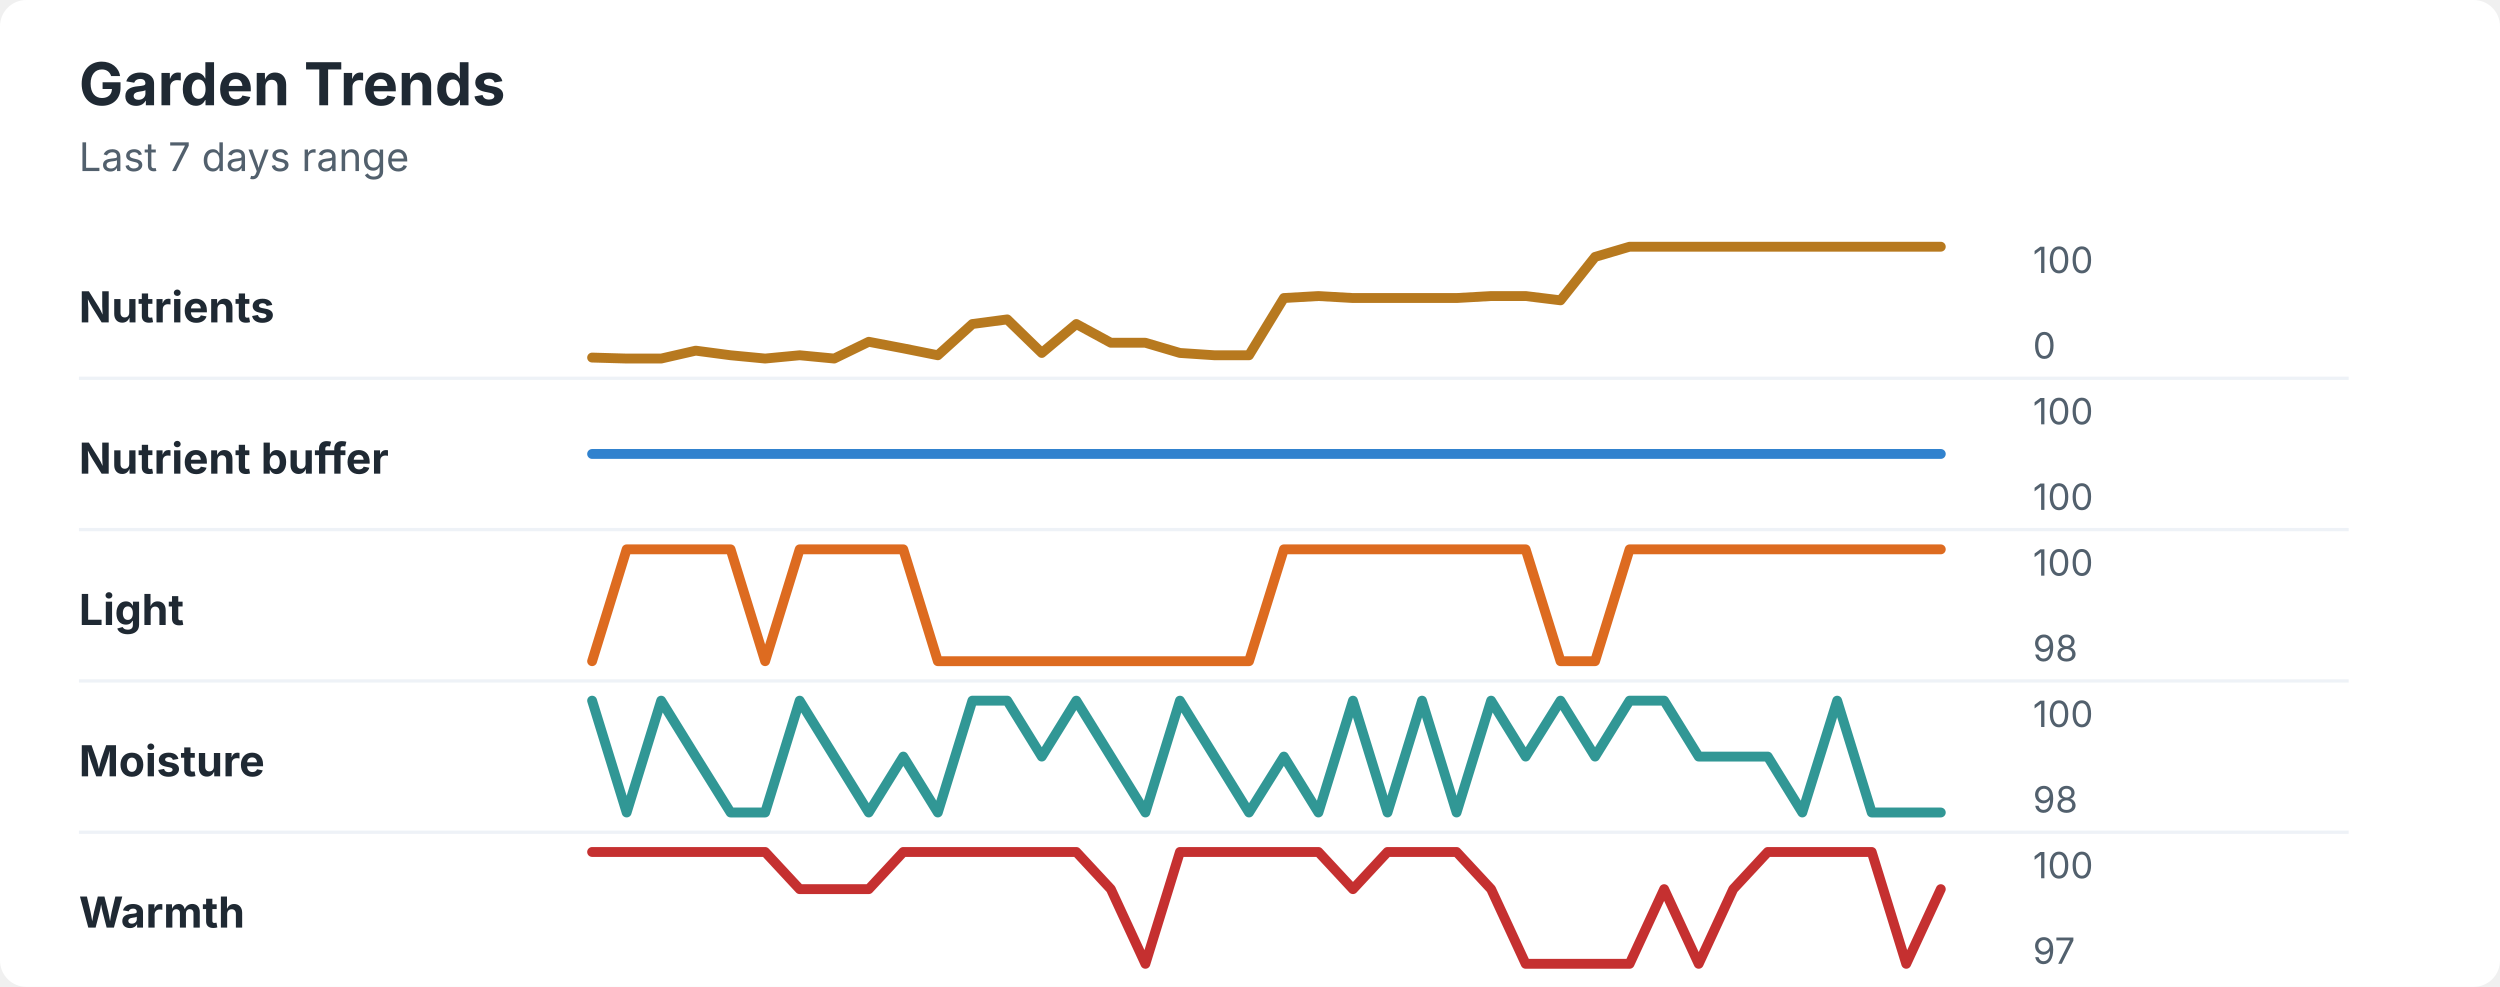
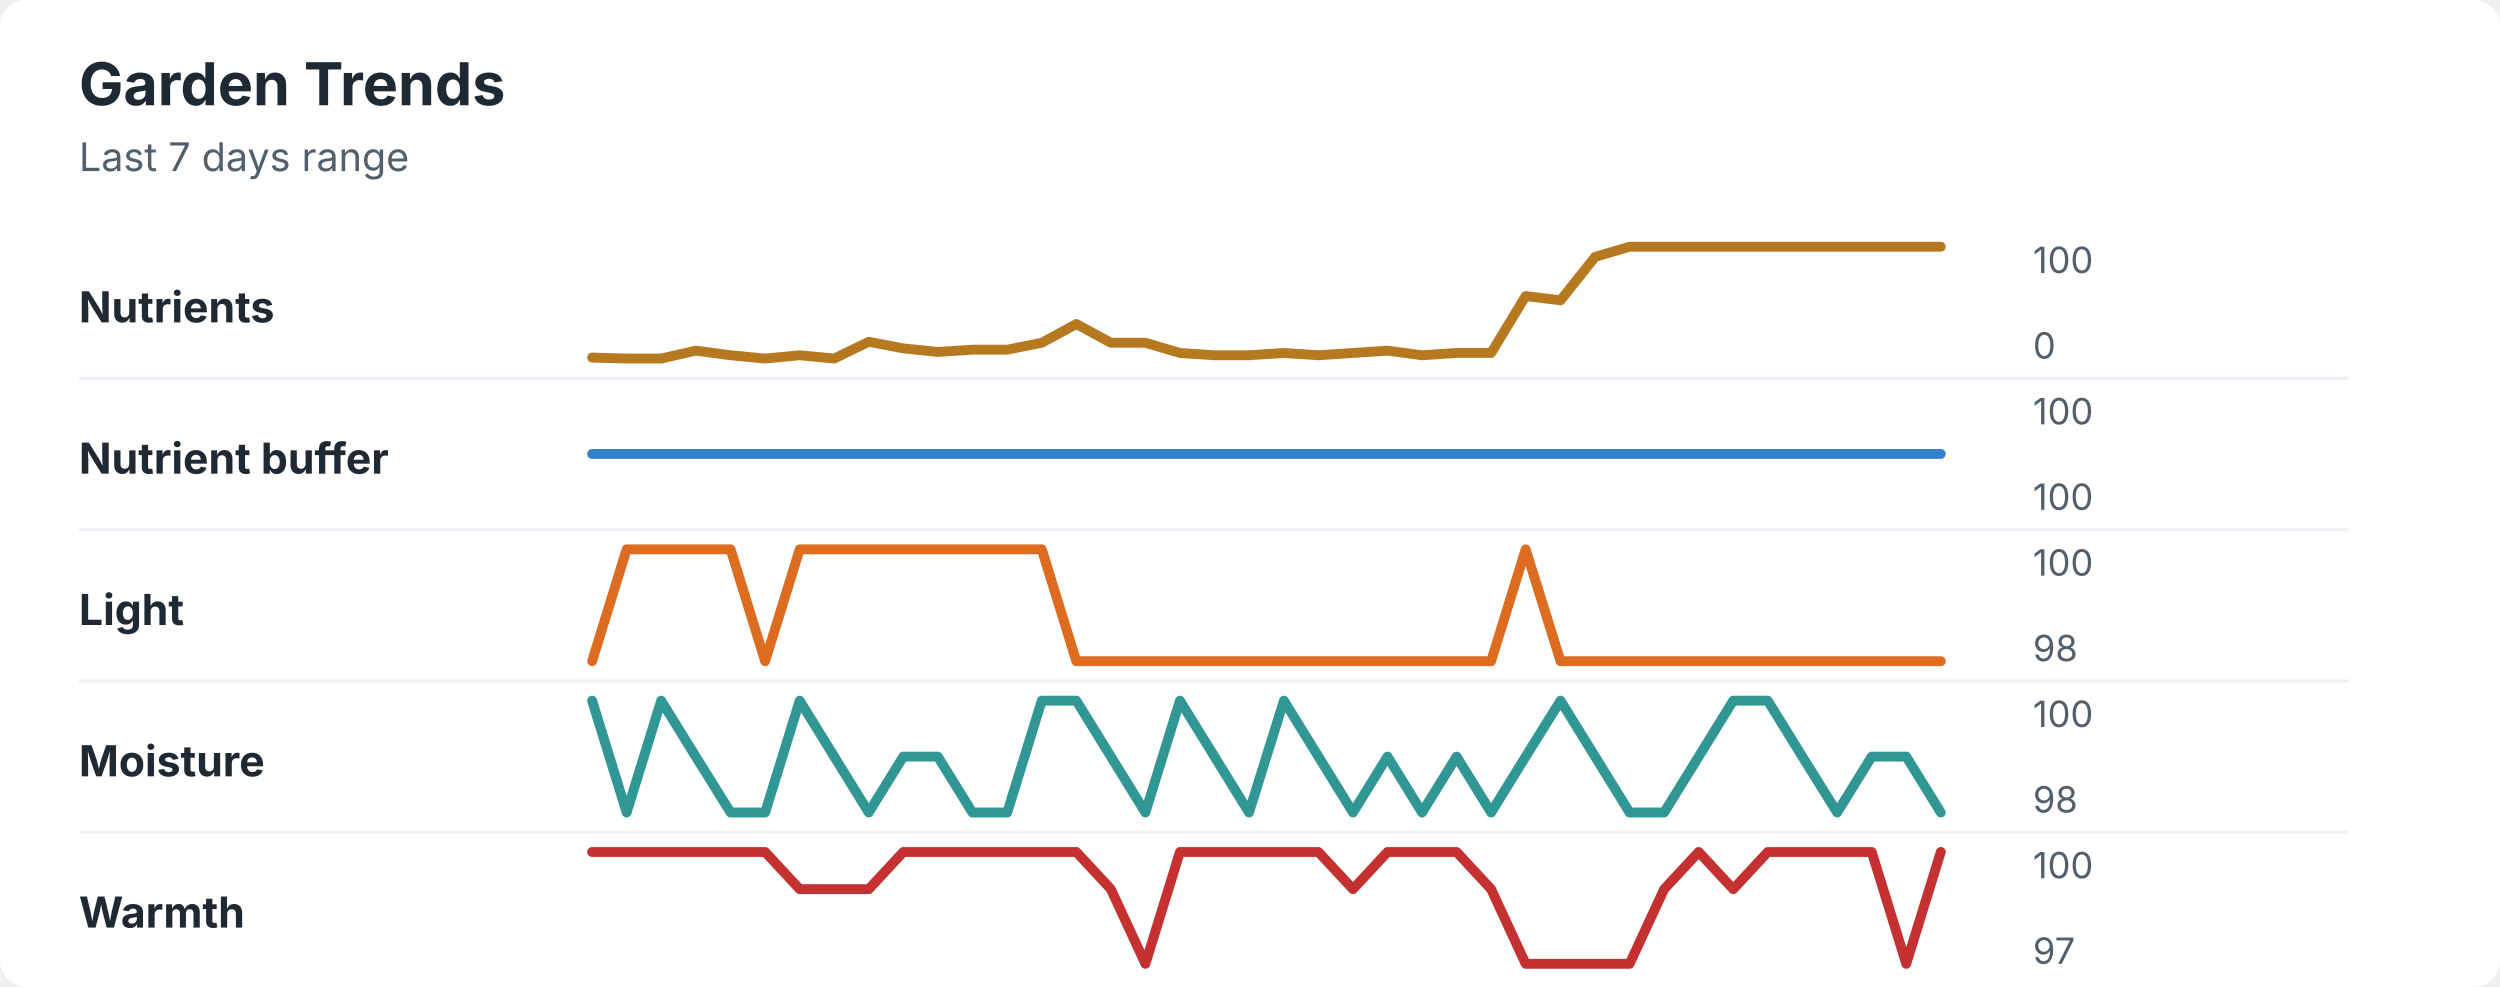
<svg xmlns="http://www.w3.org/2000/svg" width="760" height="300" viewBox="0 0 760 300" role="img" aria-labelledby="title desc">
  <rect width="760" height="300" rx="8" fill="#ffffff" />
  <style>
    text { font-family: -apple-system, BlinkMacSystemFont, "Segoe UI", sans-serif; }
    .title { font-size: 18px; font-weight: 700; fill: #1f2933; }
    .subtitle { font-size: 12px; fill: #52606d; }
    .label { font-size: 13px; font-weight: 650; fill: #1f2933; }
    .axis-value { font-size: 11px; fill: #52606d; }
    .separator { stroke: #eef2f7; stroke-width: 1; }
  </style>
  <text x="24" y="32" class="title">Garden Trends</text>
  <text x="24" y="52" class="subtitle">Last 7 days range</text>
  <text x="24" y="98" class="label">Nutrients</text>
-   <polyline points="180.0,108.7 190.5,109.0 201.0,109.0 211.5,106.6 222.1,108.0 232.6,109.0 243.1,108.0 253.6,109.0 264.1,103.9 274.6,105.9 285.1,108.0 295.6,98.5 306.2,97.1 316.7,107.3 327.2,98.5 337.7,104.2 348.2,104.2 358.7,107.3 369.2,108.0 379.7,108.0 390.3,90.6 400.8,90.0 411.3,90.6 421.8,90.6 432.3,90.6 442.8,90.6 453.3,90.0 463.8,90.0 474.4,91.3 484.9,78.1 495.4,75.0 505.9,75.0 516.4,75.0 526.9,75.0 537.4,75.0 547.9,75.0 558.5,75.0 569.0,75.0 579.5,75.0 590.0,75.0 " fill="none" stroke="#b7791f" stroke-width="3" stroke-linecap="round" stroke-linejoin="round" />
+   <polyline points="180.0,108.7 190.5,109.0 201.0,109.0 211.5,106.6 222.1,108.0 232.6,109.0 243.1,108.0 253.6,109.0 264.1,103.9 274.6,105.9 285.1,107.0 295.6,106.3 306.2,106.3 316.7,104.2 327.2,98.5 337.7,104.2 348.2,104.2 358.7,107.3 369.2,108.0 379.7,108.0 390.3,107.3 400.8,108.0 411.3,107.3 421.8,106.6 432.3,108.0 442.8,107.3 453.3,107.3 463.8,90.0 474.4,91.3 484.9,78.1 495.4,75.0 505.9,75.0 516.4,75.0 526.9,75.0 537.4,75.0 547.9,75.0 558.5,75.0 569.0,75.0 579.5,75.0 590.0,75.0 " fill="none" stroke="#b7791f" stroke-width="3" stroke-linecap="round" stroke-linejoin="round" />
  <text x="618" y="83" class="axis-value">100</text>
  <text x="618" y="109" class="axis-value">0</text>
  <line x1="24" y1="115.0" x2="714" y2="115.0" class="separator" />
  <text x="24" y="144" class="label">Nutrient buffer</text>
  <polyline points="180.0,138.0 190.5,138.0 201.0,138.0 211.5,138.0 222.1,138.0 232.6,138.0 243.1,138.0 253.6,138.0 264.1,138.0 274.6,138.0 285.1,138.0 295.6,138.0 306.2,138.0 316.7,138.0 327.2,138.0 337.7,138.0 348.2,138.0 358.7,138.0 369.2,138.0 379.7,138.0 390.3,138.0 400.8,138.0 411.3,138.0 421.8,138.0 432.3,138.0 442.8,138.0 453.3,138.0 463.8,138.0 474.4,138.0 484.9,138.0 495.4,138.0 505.9,138.0 516.4,138.0 526.9,138.0 537.4,138.0 547.9,138.0 558.5,138.0 569.0,138.0 579.5,138.0 590.0,138.0 " fill="none" stroke="#3182ce" stroke-width="3" stroke-linecap="round" stroke-linejoin="round" />
  <text x="618" y="129" class="axis-value">100</text>
  <text x="618" y="155" class="axis-value">100</text>
  <line x1="24" y1="161.0" x2="714" y2="161.0" class="separator" />
  <text x="24" y="190" class="label">Light</text>
-   <polyline points="180.0,201.0 190.5,167.0 201.0,167.0 211.5,167.0 222.1,167.0 232.6,201.0 243.1,167.0 253.6,167.0 264.1,167.0 274.6,167.0 285.1,201.0 295.6,201.0 306.2,201.0 316.7,201.0 327.2,201.0 337.7,201.0 348.2,201.0 358.7,201.0 369.2,201.0 379.7,201.0 390.3,167.0 400.8,167.0 411.3,167.0 421.8,167.0 432.3,167.0 442.8,167.0 453.3,167.0 463.8,167.0 474.4,201.0 484.9,201.0 495.4,167.0 505.9,167.0 516.4,167.0 526.9,167.0 537.4,167.0 547.9,167.0 558.5,167.0 569.0,167.0 579.5,167.0 590.0,167.0 " fill="none" stroke="#dd6b20" stroke-width="3" stroke-linecap="round" stroke-linejoin="round" />
+   <polyline points="180.0,201.0 190.5,167.0 201.0,167.0 211.5,167.0 222.1,167.0 232.6,201.0 243.1,167.0 253.6,167.0 264.1,167.0 274.6,167.0 285.1,167.0 295.6,167.0 306.2,167.0 316.7,167.0 327.2,201.0 337.7,201.0 348.2,201.0 358.7,201.0 369.2,201.0 379.7,201.0 390.3,201.0 400.8,201.0 411.3,201.0 421.8,201.0 432.3,201.0 442.8,201.0 453.3,201.0 463.8,167.0 474.4,201.0 484.9,201.0 495.4,201.0 505.9,201.0 516.4,201.0 526.9,201.0 537.4,201.0 547.9,201.0 558.5,201.0 569.0,201.0 579.5,201.0 590.0,201.0 " fill="none" stroke="#dd6b20" stroke-width="3" stroke-linecap="round" stroke-linejoin="round" />
  <text x="618" y="175" class="axis-value">100</text>
  <text x="618" y="201" class="axis-value">98</text>
  <line x1="24" y1="207.0" x2="714" y2="207.0" class="separator" />
  <text x="24" y="236" class="label">Moisture</text>
-   <polyline points="180.0,213.0 190.5,247.0 201.0,213.0 211.5,230.0 222.1,247.0 232.6,247.0 243.1,213.0 253.6,230.0 264.1,247.0 274.6,230.0 285.1,247.0 295.6,213.0 306.2,213.0 316.7,230.0 327.2,213.0 337.7,230.0 348.2,247.0 358.7,213.0 369.2,230.0 379.7,247.0 390.3,230.0 400.8,247.0 411.3,213.0 421.8,247.0 432.3,213.0 442.8,247.0 453.3,213.0 463.8,230.0 474.4,213.0 484.9,230.0 495.4,213.0 505.9,213.0 516.4,230.0 526.9,230.0 537.4,230.0 547.9,247.0 558.5,213.0 569.0,247.0 579.5,247.0 590.0,247.0 " fill="none" stroke="#319795" stroke-width="3" stroke-linecap="round" stroke-linejoin="round" />
+   <polyline points="180.0,213.0 190.5,247.0 201.0,213.0 211.5,230.0 222.1,247.0 232.6,247.0 243.1,213.0 253.6,230.0 264.1,247.0 274.6,230.0 285.1,230.0 295.6,247.0 306.2,247.0 316.7,213.0 327.2,213.0 337.7,230.0 348.2,247.0 358.7,213.0 369.2,230.0 379.7,247.0 390.3,213.0 400.8,230.0 411.3,247.0 421.8,230.0 432.3,247.0 442.8,230.0 453.3,247.0 463.8,230.0 474.4,213.0 484.9,230.0 495.4,247.0 505.9,247.0 516.4,230.0 526.9,213.0 537.4,213.0 547.9,230.0 558.5,247.0 569.0,230.0 579.5,230.0 590.0,247.0 " fill="none" stroke="#319795" stroke-width="3" stroke-linecap="round" stroke-linejoin="round" />
  <text x="618" y="221" class="axis-value">100</text>
  <text x="618" y="247" class="axis-value">98</text>
  <line x1="24" y1="253.0" x2="714" y2="253.0" class="separator" />
  <text x="24" y="282" class="label">Warmth</text>
-   <polyline points="180.0,259.0 190.5,259.0 201.0,259.0 211.5,259.0 222.1,259.0 232.6,259.0 243.1,270.3 253.6,270.3 264.1,270.3 274.6,259.0 285.1,259.0 295.6,259.0 306.2,259.0 316.7,259.0 327.2,259.0 337.7,270.3 348.2,293.0 358.7,259.0 369.2,259.0 379.7,259.0 390.3,259.0 400.8,259.0 411.3,270.3 421.8,259.0 432.3,259.0 442.8,259.0 453.3,270.3 463.8,293.0 474.4,293.0 484.9,293.0 495.4,293.0 505.9,270.3 516.4,293.0 526.9,270.3 537.4,259.0 547.9,259.0 558.5,259.0 569.0,259.0 579.5,293.0 590.0,270.3 " fill="none" stroke="#c53030" stroke-width="3" stroke-linecap="round" stroke-linejoin="round" />
+   <polyline points="180.0,259.0 190.5,259.0 201.0,259.0 211.5,259.0 222.1,259.0 232.6,259.0 243.1,270.3 253.6,270.3 264.1,270.3 274.6,259.0 285.1,259.0 295.6,259.0 306.2,259.0 316.7,259.0 327.2,259.0 337.7,270.3 348.2,293.0 358.7,259.0 369.2,259.0 379.7,259.0 390.3,259.0 400.8,259.0 411.3,270.3 421.8,259.0 432.3,259.0 442.8,259.0 453.3,270.3 463.8,293.0 474.4,293.0 484.9,293.0 495.4,293.0 505.9,270.3 516.4,259.0 526.9,270.3 537.4,259.0 547.9,259.0 558.5,259.0 569.0,259.0 579.5,293.0 590.0,259.0 " fill="none" stroke="#c53030" stroke-width="3" stroke-linecap="round" stroke-linejoin="round" />
  <text x="618" y="267" class="axis-value">100</text>
  <text x="618" y="293" class="axis-value">97</text>
</svg>
